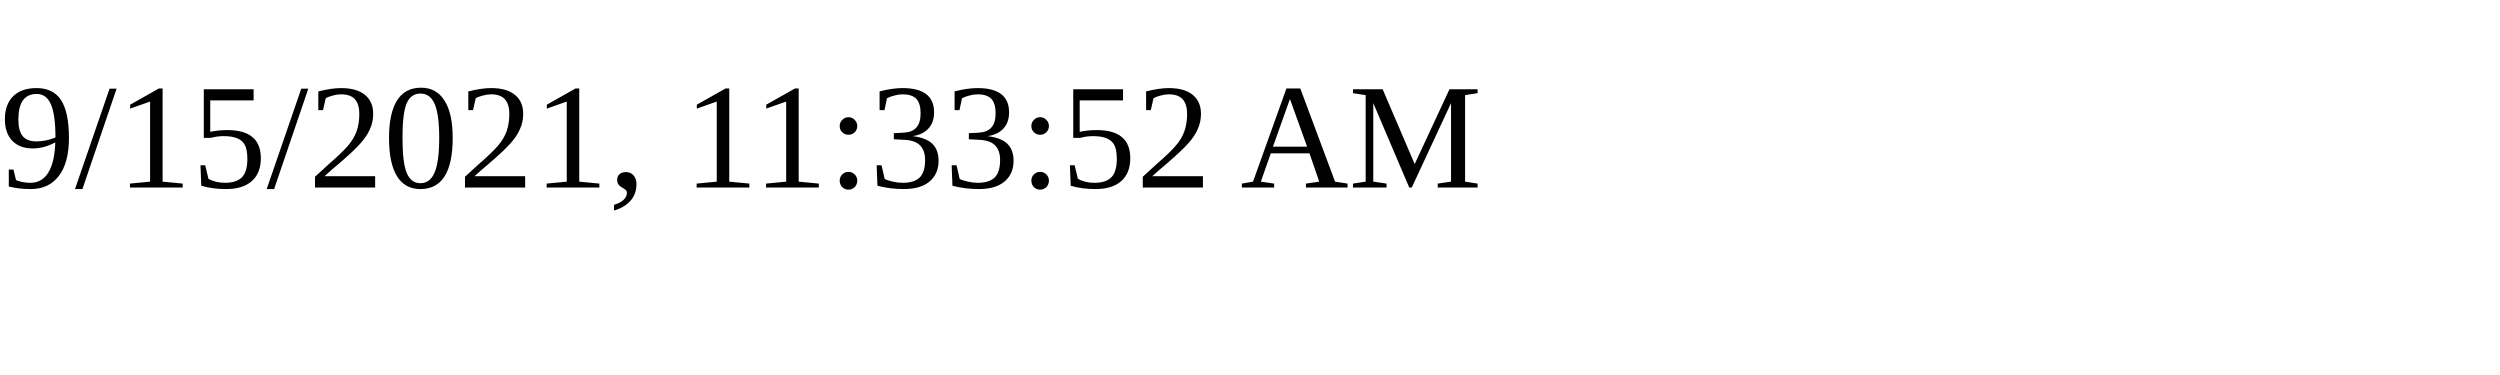
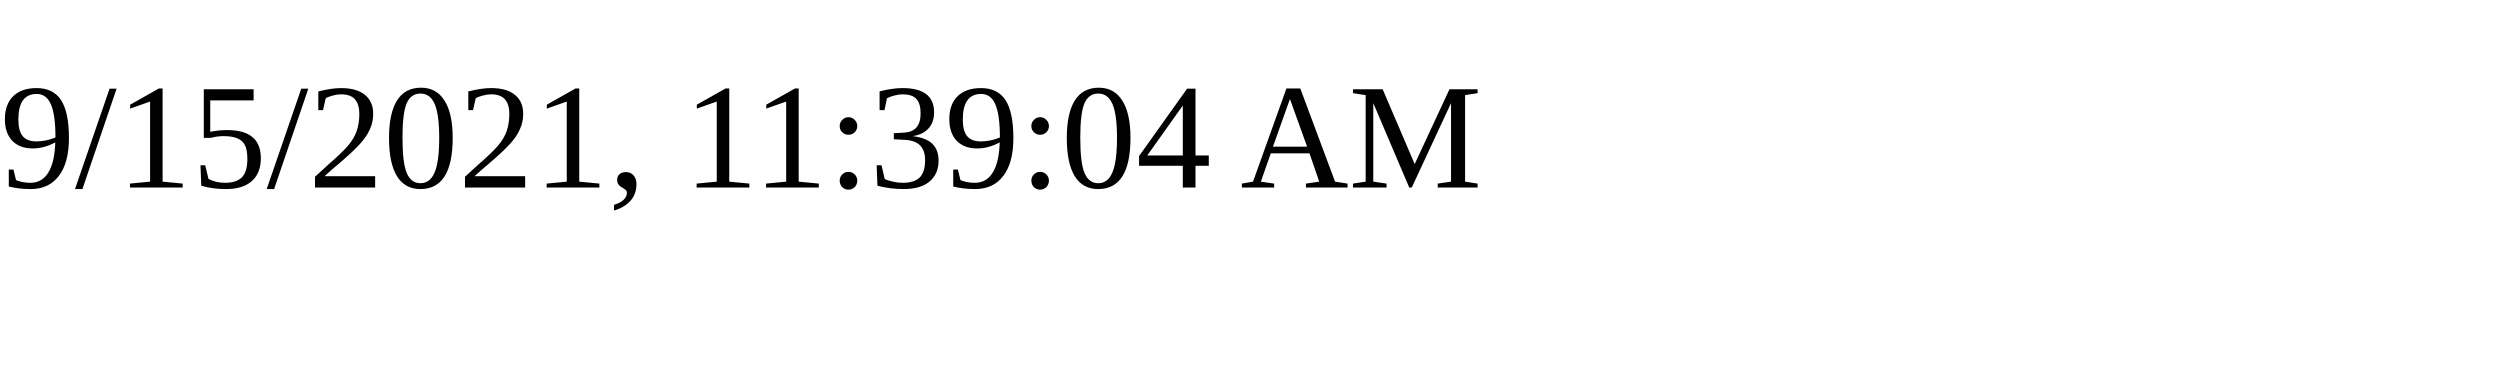
<svg xmlns="http://www.w3.org/2000/svg" height="30" width="200">
-   <text x="0" y="15">9/15/2021, 11:33:52 AM</text>
+   <text x="0" y="15">9/15/2021, 11:39:04 AM</text>
</svg>
